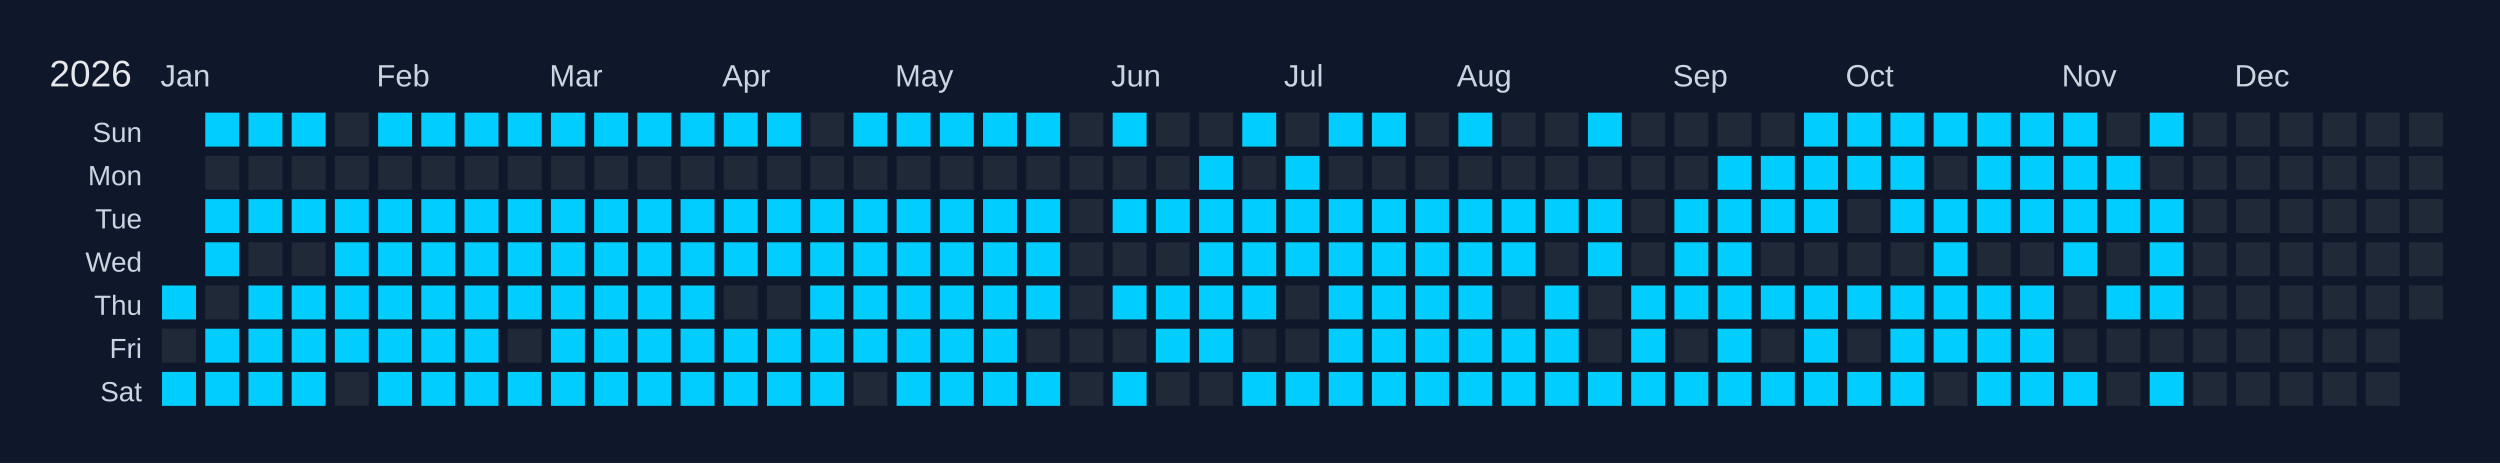
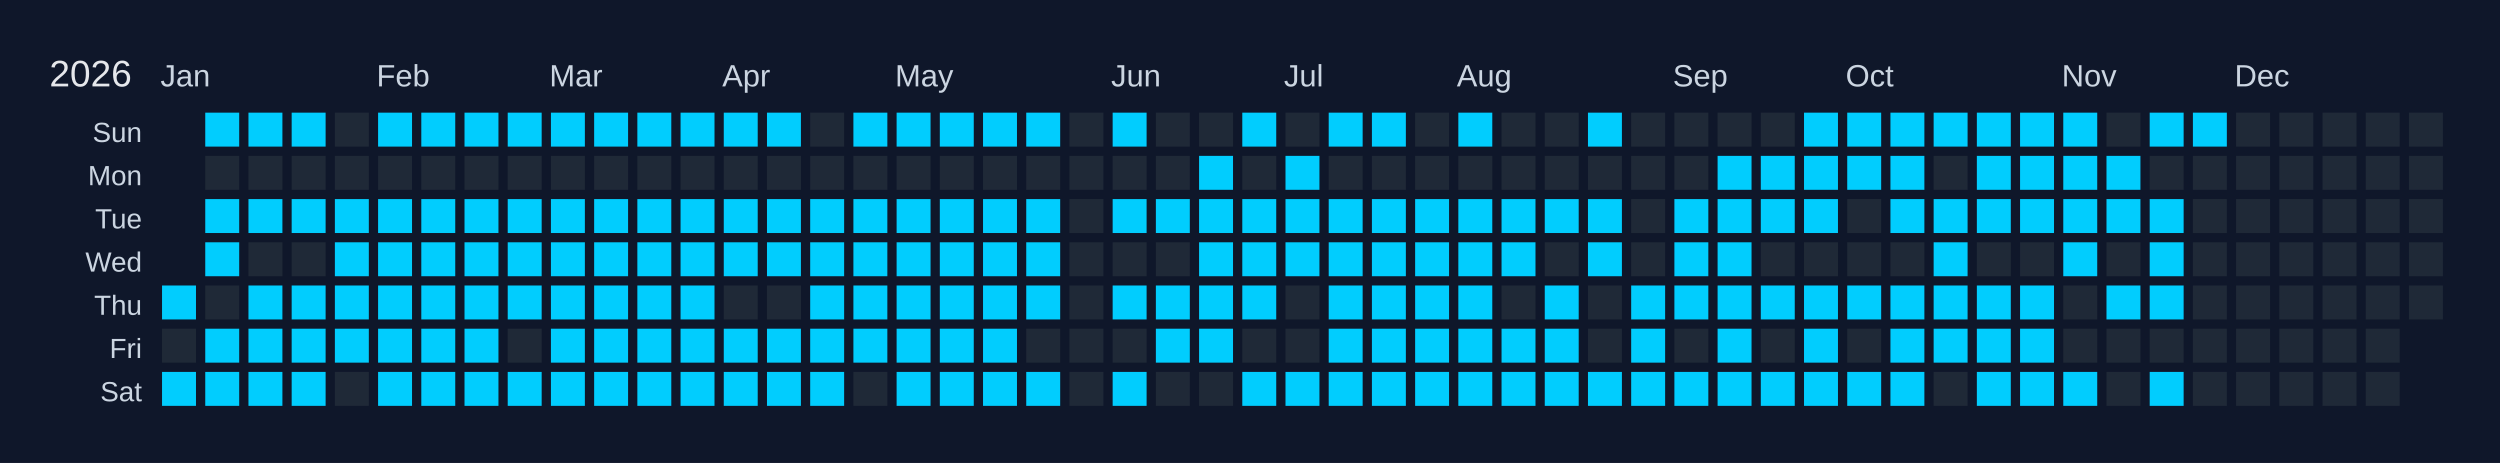
<svg xmlns="http://www.w3.org/2000/svg" width="810" height="150" viewBox="0 0 810 150">
  <rect width="810" height="150" fill="#0f172a" />
  <text x="16" y="28" font-size="12" fill="#e5e7eb" font-family="Arial, sans-serif">2026</text>
  <text x="52" y="28" font-size="10" fill="#cbd5e1" font-family="Arial, sans-serif">Jan</text>
  <text x="122" y="28" font-size="10" fill="#cbd5e1" font-family="Arial, sans-serif">Feb</text>
  <text x="178" y="28" font-size="10" fill="#cbd5e1" font-family="Arial, sans-serif">Mar</text>
  <text x="234" y="28" font-size="10" fill="#cbd5e1" font-family="Arial, sans-serif">Apr</text>
  <text x="290" y="28" font-size="10" fill="#cbd5e1" font-family="Arial, sans-serif">May</text>
  <text x="360" y="28" font-size="10" fill="#cbd5e1" font-family="Arial, sans-serif">Jun</text>
  <text x="416" y="28" font-size="10" fill="#cbd5e1" font-family="Arial, sans-serif">Jul</text>
  <text x="472" y="28" font-size="10" fill="#cbd5e1" font-family="Arial, sans-serif">Aug</text>
  <text x="542" y="28" font-size="10" fill="#cbd5e1" font-family="Arial, sans-serif">Sep</text>
  <text x="598" y="28" font-size="10" fill="#cbd5e1" font-family="Arial, sans-serif">Oct</text>
  <text x="668" y="28" font-size="10" fill="#cbd5e1" font-family="Arial, sans-serif">Nov</text>
  <text x="724" y="28" font-size="10" fill="#cbd5e1" font-family="Arial, sans-serif">Dec</text>
  <text x="46" y="46" font-size="9" fill="#cbd5e1" font-family="Arial, sans-serif" text-anchor="end">Sun</text>
  <text x="46" y="60" font-size="9" fill="#cbd5e1" font-family="Arial, sans-serif" text-anchor="end">Mon</text>
  <text x="46" y="74" font-size="9" fill="#cbd5e1" font-family="Arial, sans-serif" text-anchor="end">Tue</text>
  <text x="46" y="88" font-size="9" fill="#cbd5e1" font-family="Arial, sans-serif" text-anchor="end">Wed</text>
  <text x="46" y="102" font-size="9" fill="#cbd5e1" font-family="Arial, sans-serif" text-anchor="end">Thu</text>
  <text x="46" y="116" font-size="9" fill="#cbd5e1" font-family="Arial, sans-serif" text-anchor="end">Fri</text>
  <text x="46" y="130" font-size="9" fill="#cbd5e1" font-family="Arial, sans-serif" text-anchor="end">Sat</text>
  <g transform="translate(52,36)">
    <rect x="0" y="0" width="12" height="12" fill="#0f172a" stroke="#0f172a" stroke-width="1" />
    <rect x="0" y="14" width="12" height="12" fill="#0f172a" stroke="#0f172a" stroke-width="1" />
    <rect x="0" y="28" width="12" height="12" fill="#0f172a" stroke="#0f172a" stroke-width="1" />
    <rect x="0" y="42" width="12" height="12" fill="#0f172a" stroke="#0f172a" stroke-width="1" />
    <rect x="0" y="56" width="12" height="12" fill="#01cdfe" stroke="#0f172a" stroke-width="1" data-date="2026-01-01" />
    <rect x="0" y="70" width="12" height="12" fill="#1f2937" stroke="#0f172a" stroke-width="1" data-date="2026-01-02" />
    <rect x="0" y="84" width="12" height="12" fill="#01cdfe" stroke="#0f172a" stroke-width="1" data-date="2026-01-03" />
    <rect x="14" y="0" width="12" height="12" fill="#01cdfe" stroke="#0f172a" stroke-width="1" data-date="2026-01-04" />
    <rect x="14" y="14" width="12" height="12" fill="#1f2937" stroke="#0f172a" stroke-width="1" data-date="2026-01-05" />
    <rect x="14" y="28" width="12" height="12" fill="#01cdfe" stroke="#0f172a" stroke-width="1" data-date="2026-01-06" />
    <rect x="14" y="42" width="12" height="12" fill="#01cdfe" stroke="#0f172a" stroke-width="1" data-date="2026-01-07" />
    <rect x="14" y="56" width="12" height="12" fill="#1f2937" stroke="#0f172a" stroke-width="1" data-date="2026-01-08" />
    <rect x="14" y="70" width="12" height="12" fill="#01cdfe" stroke="#0f172a" stroke-width="1" data-date="2026-01-09" />
    <rect x="14" y="84" width="12" height="12" fill="#01cdfe" stroke="#0f172a" stroke-width="1" data-date="2026-01-10" />
    <rect x="28" y="0" width="12" height="12" fill="#01cdfe" stroke="#0f172a" stroke-width="1" data-date="2026-01-11" />
    <rect x="28" y="14" width="12" height="12" fill="#1f2937" stroke="#0f172a" stroke-width="1" data-date="2026-01-12" />
    <rect x="28" y="28" width="12" height="12" fill="#01cdfe" stroke="#0f172a" stroke-width="1" data-date="2026-01-13" />
    <rect x="28" y="42" width="12" height="12" fill="#1f2937" stroke="#0f172a" stroke-width="1" data-date="2026-01-14" />
    <rect x="28" y="56" width="12" height="12" fill="#01cdfe" stroke="#0f172a" stroke-width="1" data-date="2026-01-15" />
    <rect x="28" y="70" width="12" height="12" fill="#01cdfe" stroke="#0f172a" stroke-width="1" data-date="2026-01-16" />
    <rect x="28" y="84" width="12" height="12" fill="#01cdfe" stroke="#0f172a" stroke-width="1" data-date="2026-01-17" />
    <rect x="42" y="0" width="12" height="12" fill="#01cdfe" stroke="#0f172a" stroke-width="1" data-date="2026-01-18" />
    <rect x="42" y="14" width="12" height="12" fill="#1f2937" stroke="#0f172a" stroke-width="1" data-date="2026-01-19" />
    <rect x="42" y="28" width="12" height="12" fill="#01cdfe" stroke="#0f172a" stroke-width="1" data-date="2026-01-20" />
    <rect x="42" y="42" width="12" height="12" fill="#1f2937" stroke="#0f172a" stroke-width="1" data-date="2026-01-21" />
    <rect x="42" y="56" width="12" height="12" fill="#01cdfe" stroke="#0f172a" stroke-width="1" data-date="2026-01-22" />
    <rect x="42" y="70" width="12" height="12" fill="#01cdfe" stroke="#0f172a" stroke-width="1" data-date="2026-01-23" />
    <rect x="42" y="84" width="12" height="12" fill="#01cdfe" stroke="#0f172a" stroke-width="1" data-date="2026-01-24" />
    <rect x="56" y="0" width="12" height="12" fill="#1f2937" stroke="#0f172a" stroke-width="1" data-date="2026-01-25" />
    <rect x="56" y="14" width="12" height="12" fill="#1f2937" stroke="#0f172a" stroke-width="1" data-date="2026-01-26" />
    <rect x="56" y="28" width="12" height="12" fill="#01cdfe" stroke="#0f172a" stroke-width="1" data-date="2026-01-27" />
    <rect x="56" y="42" width="12" height="12" fill="#01cdfe" stroke="#0f172a" stroke-width="1" data-date="2026-01-28" />
    <rect x="56" y="56" width="12" height="12" fill="#01cdfe" stroke="#0f172a" stroke-width="1" data-date="2026-01-29" />
    <rect x="56" y="70" width="12" height="12" fill="#01cdfe" stroke="#0f172a" stroke-width="1" data-date="2026-01-30" />
    <rect x="56" y="84" width="12" height="12" fill="#1f2937" stroke="#0f172a" stroke-width="1" data-date="2026-01-31" />
    <rect x="70" y="0" width="12" height="12" fill="#01cdfe" stroke="#0f172a" stroke-width="1" data-date="2026-02-01" />
    <rect x="70" y="14" width="12" height="12" fill="#1f2937" stroke="#0f172a" stroke-width="1" data-date="2026-02-02" />
    <rect x="70" y="28" width="12" height="12" fill="#01cdfe" stroke="#0f172a" stroke-width="1" data-date="2026-02-03" />
    <rect x="70" y="42" width="12" height="12" fill="#01cdfe" stroke="#0f172a" stroke-width="1" data-date="2026-02-04" />
    <rect x="70" y="56" width="12" height="12" fill="#01cdfe" stroke="#0f172a" stroke-width="1" data-date="2026-02-05" />
    <rect x="70" y="70" width="12" height="12" fill="#01cdfe" stroke="#0f172a" stroke-width="1" data-date="2026-02-06" />
    <rect x="70" y="84" width="12" height="12" fill="#01cdfe" stroke="#0f172a" stroke-width="1" data-date="2026-02-07" />
    <rect x="84" y="0" width="12" height="12" fill="#01cdfe" stroke="#0f172a" stroke-width="1" data-date="2026-02-08" />
    <rect x="84" y="14" width="12" height="12" fill="#1f2937" stroke="#0f172a" stroke-width="1" data-date="2026-02-09" />
    <rect x="84" y="28" width="12" height="12" fill="#01cdfe" stroke="#0f172a" stroke-width="1" data-date="2026-02-10" />
    <rect x="84" y="42" width="12" height="12" fill="#01cdfe" stroke="#0f172a" stroke-width="1" data-date="2026-02-11" />
    <rect x="84" y="56" width="12" height="12" fill="#01cdfe" stroke="#0f172a" stroke-width="1" data-date="2026-02-12" />
    <rect x="84" y="70" width="12" height="12" fill="#01cdfe" stroke="#0f172a" stroke-width="1" data-date="2026-02-13" />
    <rect x="84" y="84" width="12" height="12" fill="#01cdfe" stroke="#0f172a" stroke-width="1" data-date="2026-02-14" />
    <rect x="98" y="0" width="12" height="12" fill="#01cdfe" stroke="#0f172a" stroke-width="1" data-date="2026-02-15" />
    <rect x="98" y="14" width="12" height="12" fill="#1f2937" stroke="#0f172a" stroke-width="1" data-date="2026-02-16" />
    <rect x="98" y="28" width="12" height="12" fill="#01cdfe" stroke="#0f172a" stroke-width="1" data-date="2026-02-17" />
    <rect x="98" y="42" width="12" height="12" fill="#01cdfe" stroke="#0f172a" stroke-width="1" data-date="2026-02-18" />
    <rect x="98" y="56" width="12" height="12" fill="#01cdfe" stroke="#0f172a" stroke-width="1" data-date="2026-02-19" />
    <rect x="98" y="70" width="12" height="12" fill="#01cdfe" stroke="#0f172a" stroke-width="1" data-date="2026-02-20" />
    <rect x="98" y="84" width="12" height="12" fill="#01cdfe" stroke="#0f172a" stroke-width="1" data-date="2026-02-21" />
    <rect x="112" y="0" width="12" height="12" fill="#01cdfe" stroke="#0f172a" stroke-width="1" data-date="2026-02-22" />
    <rect x="112" y="14" width="12" height="12" fill="#1f2937" stroke="#0f172a" stroke-width="1" data-date="2026-02-23" />
    <rect x="112" y="28" width="12" height="12" fill="#01cdfe" stroke="#0f172a" stroke-width="1" data-date="2026-02-24" />
    <rect x="112" y="42" width="12" height="12" fill="#01cdfe" stroke="#0f172a" stroke-width="1" data-date="2026-02-25" />
    <rect x="112" y="56" width="12" height="12" fill="#01cdfe" stroke="#0f172a" stroke-width="1" data-date="2026-02-26" />
    <rect x="112" y="70" width="12" height="12" fill="#1f2937" stroke="#0f172a" stroke-width="1" data-date="2026-02-27" />
    <rect x="112" y="84" width="12" height="12" fill="#01cdfe" stroke="#0f172a" stroke-width="1" data-date="2026-02-28" />
    <rect x="126" y="0" width="12" height="12" fill="#01cdfe" stroke="#0f172a" stroke-width="1" data-date="2026-03-01" />
    <rect x="126" y="14" width="12" height="12" fill="#1f2937" stroke="#0f172a" stroke-width="1" data-date="2026-03-02" />
    <rect x="126" y="28" width="12" height="12" fill="#01cdfe" stroke="#0f172a" stroke-width="1" data-date="2026-03-03" />
    <rect x="126" y="42" width="12" height="12" fill="#01cdfe" stroke="#0f172a" stroke-width="1" data-date="2026-03-04" />
    <rect x="126" y="56" width="12" height="12" fill="#01cdfe" stroke="#0f172a" stroke-width="1" data-date="2026-03-05" />
    <rect x="126" y="70" width="12" height="12" fill="#01cdfe" stroke="#0f172a" stroke-width="1" data-date="2026-03-06" />
    <rect x="126" y="84" width="12" height="12" fill="#01cdfe" stroke="#0f172a" stroke-width="1" data-date="2026-03-07" />
    <rect x="140" y="0" width="12" height="12" fill="#01cdfe" stroke="#0f172a" stroke-width="1" data-date="2026-03-08" />
    <rect x="140" y="14" width="12" height="12" fill="#1f2937" stroke="#0f172a" stroke-width="1" data-date="2026-03-09" />
    <rect x="140" y="28" width="12" height="12" fill="#01cdfe" stroke="#0f172a" stroke-width="1" data-date="2026-03-10" />
    <rect x="140" y="42" width="12" height="12" fill="#01cdfe" stroke="#0f172a" stroke-width="1" data-date="2026-03-11" />
    <rect x="140" y="56" width="12" height="12" fill="#01cdfe" stroke="#0f172a" stroke-width="1" data-date="2026-03-12" />
    <rect x="140" y="70" width="12" height="12" fill="#01cdfe" stroke="#0f172a" stroke-width="1" data-date="2026-03-13" />
    <rect x="140" y="84" width="12" height="12" fill="#01cdfe" stroke="#0f172a" stroke-width="1" data-date="2026-03-14" />
    <rect x="154" y="0" width="12" height="12" fill="#01cdfe" stroke="#0f172a" stroke-width="1" data-date="2026-03-15" />
    <rect x="154" y="14" width="12" height="12" fill="#1f2937" stroke="#0f172a" stroke-width="1" data-date="2026-03-16" />
    <rect x="154" y="28" width="12" height="12" fill="#01cdfe" stroke="#0f172a" stroke-width="1" data-date="2026-03-17" />
    <rect x="154" y="42" width="12" height="12" fill="#01cdfe" stroke="#0f172a" stroke-width="1" data-date="2026-03-18" />
    <rect x="154" y="56" width="12" height="12" fill="#01cdfe" stroke="#0f172a" stroke-width="1" data-date="2026-03-19" />
    <rect x="154" y="70" width="12" height="12" fill="#01cdfe" stroke="#0f172a" stroke-width="1" data-date="2026-03-20" />
    <rect x="154" y="84" width="12" height="12" fill="#01cdfe" stroke="#0f172a" stroke-width="1" data-date="2026-03-21" />
    <rect x="168" y="0" width="12" height="12" fill="#01cdfe" stroke="#0f172a" stroke-width="1" data-date="2026-03-22" />
    <rect x="168" y="14" width="12" height="12" fill="#1f2937" stroke="#0f172a" stroke-width="1" data-date="2026-03-23" />
    <rect x="168" y="28" width="12" height="12" fill="#01cdfe" stroke="#0f172a" stroke-width="1" data-date="2026-03-24" />
    <rect x="168" y="42" width="12" height="12" fill="#01cdfe" stroke="#0f172a" stroke-width="1" data-date="2026-03-25" />
    <rect x="168" y="56" width="12" height="12" fill="#01cdfe" stroke="#0f172a" stroke-width="1" data-date="2026-03-26" />
    <rect x="168" y="70" width="12" height="12" fill="#01cdfe" stroke="#0f172a" stroke-width="1" data-date="2026-03-27" />
    <rect x="168" y="84" width="12" height="12" fill="#01cdfe" stroke="#0f172a" stroke-width="1" data-date="2026-03-28" />
    <rect x="182" y="0" width="12" height="12" fill="#01cdfe" stroke="#0f172a" stroke-width="1" data-date="2026-03-29" />
    <rect x="182" y="14" width="12" height="12" fill="#1f2937" stroke="#0f172a" stroke-width="1" data-date="2026-03-30" />
    <rect x="182" y="28" width="12" height="12" fill="#01cdfe" stroke="#0f172a" stroke-width="1" data-date="2026-03-31" />
    <rect x="182" y="42" width="12" height="12" fill="#01cdfe" stroke="#0f172a" stroke-width="1" data-date="2026-04-01" />
    <rect x="182" y="56" width="12" height="12" fill="#1f2937" stroke="#0f172a" stroke-width="1" data-date="2026-04-02" />
    <rect x="182" y="70" width="12" height="12" fill="#01cdfe" stroke="#0f172a" stroke-width="1" data-date="2026-04-03" />
    <rect x="182" y="84" width="12" height="12" fill="#01cdfe" stroke="#0f172a" stroke-width="1" data-date="2026-04-04" />
    <rect x="196" y="0" width="12" height="12" fill="#01cdfe" stroke="#0f172a" stroke-width="1" data-date="2026-04-05" />
    <rect x="196" y="14" width="12" height="12" fill="#1f2937" stroke="#0f172a" stroke-width="1" data-date="2026-04-06" />
    <rect x="196" y="28" width="12" height="12" fill="#01cdfe" stroke="#0f172a" stroke-width="1" data-date="2026-04-07" />
    <rect x="196" y="42" width="12" height="12" fill="#01cdfe" stroke="#0f172a" stroke-width="1" data-date="2026-04-08" />
    <rect x="196" y="56" width="12" height="12" fill="#1f2937" stroke="#0f172a" stroke-width="1" data-date="2026-04-09" />
    <rect x="196" y="70" width="12" height="12" fill="#01cdfe" stroke="#0f172a" stroke-width="1" data-date="2026-04-10" />
    <rect x="196" y="84" width="12" height="12" fill="#01cdfe" stroke="#0f172a" stroke-width="1" data-date="2026-04-11" />
    <rect x="210" y="0" width="12" height="12" fill="#1f2937" stroke="#0f172a" stroke-width="1" data-date="2026-04-12" />
    <rect x="210" y="14" width="12" height="12" fill="#1f2937" stroke="#0f172a" stroke-width="1" data-date="2026-04-13" />
    <rect x="210" y="28" width="12" height="12" fill="#01cdfe" stroke="#0f172a" stroke-width="1" data-date="2026-04-14" />
    <rect x="210" y="42" width="12" height="12" fill="#01cdfe" stroke="#0f172a" stroke-width="1" data-date="2026-04-15" />
    <rect x="210" y="56" width="12" height="12" fill="#01cdfe" stroke="#0f172a" stroke-width="1" data-date="2026-04-16" />
    <rect x="210" y="70" width="12" height="12" fill="#01cdfe" stroke="#0f172a" stroke-width="1" data-date="2026-04-17" />
    <rect x="210" y="84" width="12" height="12" fill="#01cdfe" stroke="#0f172a" stroke-width="1" data-date="2026-04-18" />
    <rect x="224" y="0" width="12" height="12" fill="#01cdfe" stroke="#0f172a" stroke-width="1" data-date="2026-04-19" />
    <rect x="224" y="14" width="12" height="12" fill="#1f2937" stroke="#0f172a" stroke-width="1" data-date="2026-04-20" />
    <rect x="224" y="28" width="12" height="12" fill="#01cdfe" stroke="#0f172a" stroke-width="1" data-date="2026-04-21" />
    <rect x="224" y="42" width="12" height="12" fill="#01cdfe" stroke="#0f172a" stroke-width="1" data-date="2026-04-22" />
    <rect x="224" y="56" width="12" height="12" fill="#01cdfe" stroke="#0f172a" stroke-width="1" data-date="2026-04-23" />
    <rect x="224" y="70" width="12" height="12" fill="#01cdfe" stroke="#0f172a" stroke-width="1" data-date="2026-04-24" />
    <rect x="224" y="84" width="12" height="12" fill="#1f2937" stroke="#0f172a" stroke-width="1" data-date="2026-04-25" />
    <rect x="238" y="0" width="12" height="12" fill="#01cdfe" stroke="#0f172a" stroke-width="1" data-date="2026-04-26" />
    <rect x="238" y="14" width="12" height="12" fill="#1f2937" stroke="#0f172a" stroke-width="1" data-date="2026-04-27" />
    <rect x="238" y="28" width="12" height="12" fill="#01cdfe" stroke="#0f172a" stroke-width="1" data-date="2026-04-28" />
    <rect x="238" y="42" width="12" height="12" fill="#01cdfe" stroke="#0f172a" stroke-width="1" data-date="2026-04-29" />
    <rect x="238" y="56" width="12" height="12" fill="#01cdfe" stroke="#0f172a" stroke-width="1" data-date="2026-04-30" />
    <rect x="238" y="70" width="12" height="12" fill="#01cdfe" stroke="#0f172a" stroke-width="1" data-date="2026-05-01" />
    <rect x="238" y="84" width="12" height="12" fill="#01cdfe" stroke="#0f172a" stroke-width="1" data-date="2026-05-02" />
    <rect x="252" y="0" width="12" height="12" fill="#01cdfe" stroke="#0f172a" stroke-width="1" data-date="2026-05-03" />
    <rect x="252" y="14" width="12" height="12" fill="#1f2937" stroke="#0f172a" stroke-width="1" data-date="2026-05-04" />
    <rect x="252" y="28" width="12" height="12" fill="#01cdfe" stroke="#0f172a" stroke-width="1" data-date="2026-05-05" />
    <rect x="252" y="42" width="12" height="12" fill="#01cdfe" stroke="#0f172a" stroke-width="1" data-date="2026-05-06" />
    <rect x="252" y="56" width="12" height="12" fill="#01cdfe" stroke="#0f172a" stroke-width="1" data-date="2026-05-07" />
    <rect x="252" y="70" width="12" height="12" fill="#01cdfe" stroke="#0f172a" stroke-width="1" data-date="2026-05-08" />
    <rect x="252" y="84" width="12" height="12" fill="#01cdfe" stroke="#0f172a" stroke-width="1" data-date="2026-05-09" />
    <rect x="266" y="0" width="12" height="12" fill="#01cdfe" stroke="#0f172a" stroke-width="1" data-date="2026-05-10" />
    <rect x="266" y="14" width="12" height="12" fill="#1f2937" stroke="#0f172a" stroke-width="1" data-date="2026-05-11" />
    <rect x="266" y="28" width="12" height="12" fill="#01cdfe" stroke="#0f172a" stroke-width="1" data-date="2026-05-12" />
    <rect x="266" y="42" width="12" height="12" fill="#01cdfe" stroke="#0f172a" stroke-width="1" data-date="2026-05-13" />
    <rect x="266" y="56" width="12" height="12" fill="#01cdfe" stroke="#0f172a" stroke-width="1" data-date="2026-05-14" />
    <rect x="266" y="70" width="12" height="12" fill="#01cdfe" stroke="#0f172a" stroke-width="1" data-date="2026-05-15" />
    <rect x="266" y="84" width="12" height="12" fill="#01cdfe" stroke="#0f172a" stroke-width="1" data-date="2026-05-16" />
    <rect x="280" y="0" width="12" height="12" fill="#01cdfe" stroke="#0f172a" stroke-width="1" data-date="2026-05-17" />
    <rect x="280" y="14" width="12" height="12" fill="#1f2937" stroke="#0f172a" stroke-width="1" data-date="2026-05-18" />
    <rect x="280" y="28" width="12" height="12" fill="#01cdfe" stroke="#0f172a" stroke-width="1" data-date="2026-05-19" />
    <rect x="280" y="42" width="12" height="12" fill="#01cdfe" stroke="#0f172a" stroke-width="1" data-date="2026-05-20" />
    <rect x="280" y="56" width="12" height="12" fill="#01cdfe" stroke="#0f172a" stroke-width="1" data-date="2026-05-21" />
    <rect x="280" y="70" width="12" height="12" fill="#1f2937" stroke="#0f172a" stroke-width="1" data-date="2026-05-22" />
    <rect x="280" y="84" width="12" height="12" fill="#01cdfe" stroke="#0f172a" stroke-width="1" data-date="2026-05-23" />
    <rect x="294" y="0" width="12" height="12" fill="#1f2937" stroke="#0f172a" stroke-width="1" data-date="2026-05-24" />
    <rect x="294" y="14" width="12" height="12" fill="#1f2937" stroke="#0f172a" stroke-width="1" data-date="2026-05-25" />
    <rect x="294" y="28" width="12" height="12" fill="#1f2937" stroke="#0f172a" stroke-width="1" data-date="2026-05-26" />
    <rect x="294" y="42" width="12" height="12" fill="#1f2937" stroke="#0f172a" stroke-width="1" data-date="2026-05-27" />
    <rect x="294" y="56" width="12" height="12" fill="#1f2937" stroke="#0f172a" stroke-width="1" data-date="2026-05-28" />
    <rect x="294" y="70" width="12" height="12" fill="#1f2937" stroke="#0f172a" stroke-width="1" data-date="2026-05-29" />
    <rect x="294" y="84" width="12" height="12" fill="#1f2937" stroke="#0f172a" stroke-width="1" data-date="2026-05-30" />
    <rect x="308" y="0" width="12" height="12" fill="#01cdfe" stroke="#0f172a" stroke-width="1" data-date="2026-05-31" />
    <rect x="308" y="14" width="12" height="12" fill="#1f2937" stroke="#0f172a" stroke-width="1" data-date="2026-06-01" />
    <rect x="308" y="28" width="12" height="12" fill="#01cdfe" stroke="#0f172a" stroke-width="1" data-date="2026-06-02" />
    <rect x="308" y="42" width="12" height="12" fill="#1f2937" stroke="#0f172a" stroke-width="1" data-date="2026-06-03" />
    <rect x="308" y="56" width="12" height="12" fill="#01cdfe" stroke="#0f172a" stroke-width="1" data-date="2026-06-04" />
    <rect x="308" y="70" width="12" height="12" fill="#1f2937" stroke="#0f172a" stroke-width="1" data-date="2026-06-05" />
    <rect x="308" y="84" width="12" height="12" fill="#01cdfe" stroke="#0f172a" stroke-width="1" data-date="2026-06-06" />
    <rect x="322" y="0" width="12" height="12" fill="#1f2937" stroke="#0f172a" stroke-width="1" data-date="2026-06-07" />
    <rect x="322" y="14" width="12" height="12" fill="#1f2937" stroke="#0f172a" stroke-width="1" data-date="2026-06-08" />
    <rect x="322" y="28" width="12" height="12" fill="#01cdfe" stroke="#0f172a" stroke-width="1" data-date="2026-06-09" />
    <rect x="322" y="42" width="12" height="12" fill="#1f2937" stroke="#0f172a" stroke-width="1" data-date="2026-06-10" />
    <rect x="322" y="56" width="12" height="12" fill="#01cdfe" stroke="#0f172a" stroke-width="1" data-date="2026-06-11" />
    <rect x="322" y="70" width="12" height="12" fill="#01cdfe" stroke="#0f172a" stroke-width="1" data-date="2026-06-12" />
    <rect x="322" y="84" width="12" height="12" fill="#1f2937" stroke="#0f172a" stroke-width="1" data-date="2026-06-13" />
    <rect x="336" y="0" width="12" height="12" fill="#1f2937" stroke="#0f172a" stroke-width="1" data-date="2026-06-14" />
    <rect x="336" y="14" width="12" height="12" fill="#01cdfe" stroke="#0f172a" stroke-width="1" data-date="2026-06-15" />
    <rect x="336" y="28" width="12" height="12" fill="#01cdfe" stroke="#0f172a" stroke-width="1" data-date="2026-06-16" />
    <rect x="336" y="42" width="12" height="12" fill="#01cdfe" stroke="#0f172a" stroke-width="1" data-date="2026-06-17" />
    <rect x="336" y="56" width="12" height="12" fill="#01cdfe" stroke="#0f172a" stroke-width="1" data-date="2026-06-18" />
    <rect x="336" y="70" width="12" height="12" fill="#01cdfe" stroke="#0f172a" stroke-width="1" data-date="2026-06-19" />
    <rect x="336" y="84" width="12" height="12" fill="#1f2937" stroke="#0f172a" stroke-width="1" data-date="2026-06-20" />
    <rect x="350" y="0" width="12" height="12" fill="#01cdfe" stroke="#0f172a" stroke-width="1" data-date="2026-06-21" />
    <rect x="350" y="14" width="12" height="12" fill="#1f2937" stroke="#0f172a" stroke-width="1" data-date="2026-06-22" />
    <rect x="350" y="28" width="12" height="12" fill="#01cdfe" stroke="#0f172a" stroke-width="1" data-date="2026-06-23" />
    <rect x="350" y="42" width="12" height="12" fill="#01cdfe" stroke="#0f172a" stroke-width="1" data-date="2026-06-24" />
    <rect x="350" y="56" width="12" height="12" fill="#01cdfe" stroke="#0f172a" stroke-width="1" data-date="2026-06-25" />
    <rect x="350" y="70" width="12" height="12" fill="#1f2937" stroke="#0f172a" stroke-width="1" data-date="2026-06-26" />
    <rect x="350" y="84" width="12" height="12" fill="#01cdfe" stroke="#0f172a" stroke-width="1" data-date="2026-06-27" />
    <rect x="364" y="0" width="12" height="12" fill="#1f2937" stroke="#0f172a" stroke-width="1" data-date="2026-06-28" />
    <rect x="364" y="14" width="12" height="12" fill="#01cdfe" stroke="#0f172a" stroke-width="1" data-date="2026-06-29" />
    <rect x="364" y="28" width="12" height="12" fill="#01cdfe" stroke="#0f172a" stroke-width="1" data-date="2026-06-30" />
    <rect x="364" y="42" width="12" height="12" fill="#01cdfe" stroke="#0f172a" stroke-width="1" data-date="2026-07-01" />
    <rect x="364" y="56" width="12" height="12" fill="#1f2937" stroke="#0f172a" stroke-width="1" data-date="2026-07-02" />
    <rect x="364" y="70" width="12" height="12" fill="#1f2937" stroke="#0f172a" stroke-width="1" data-date="2026-07-03" />
    <rect x="364" y="84" width="12" height="12" fill="#01cdfe" stroke="#0f172a" stroke-width="1" data-date="2026-07-04" />
    <rect x="378" y="0" width="12" height="12" fill="#01cdfe" stroke="#0f172a" stroke-width="1" data-date="2026-07-05" />
    <rect x="378" y="14" width="12" height="12" fill="#1f2937" stroke="#0f172a" stroke-width="1" data-date="2026-07-06" />
    <rect x="378" y="28" width="12" height="12" fill="#01cdfe" stroke="#0f172a" stroke-width="1" data-date="2026-07-07" />
    <rect x="378" y="42" width="12" height="12" fill="#01cdfe" stroke="#0f172a" stroke-width="1" data-date="2026-07-08" />
    <rect x="378" y="56" width="12" height="12" fill="#01cdfe" stroke="#0f172a" stroke-width="1" data-date="2026-07-09" />
    <rect x="378" y="70" width="12" height="12" fill="#01cdfe" stroke="#0f172a" stroke-width="1" data-date="2026-07-10" />
    <rect x="378" y="84" width="12" height="12" fill="#01cdfe" stroke="#0f172a" stroke-width="1" data-date="2026-07-11" />
    <rect x="392" y="0" width="12" height="12" fill="#01cdfe" stroke="#0f172a" stroke-width="1" data-date="2026-07-12" />
    <rect x="392" y="14" width="12" height="12" fill="#1f2937" stroke="#0f172a" stroke-width="1" data-date="2026-07-13" />
    <rect x="392" y="28" width="12" height="12" fill="#01cdfe" stroke="#0f172a" stroke-width="1" data-date="2026-07-14" />
    <rect x="392" y="42" width="12" height="12" fill="#01cdfe" stroke="#0f172a" stroke-width="1" data-date="2026-07-15" />
    <rect x="392" y="56" width="12" height="12" fill="#01cdfe" stroke="#0f172a" stroke-width="1" data-date="2026-07-16" />
    <rect x="392" y="70" width="12" height="12" fill="#01cdfe" stroke="#0f172a" stroke-width="1" data-date="2026-07-17" />
    <rect x="392" y="84" width="12" height="12" fill="#01cdfe" stroke="#0f172a" stroke-width="1" data-date="2026-07-18" />
    <rect x="406" y="0" width="12" height="12" fill="#1f2937" stroke="#0f172a" stroke-width="1" data-date="2026-07-19" />
    <rect x="406" y="14" width="12" height="12" fill="#1f2937" stroke="#0f172a" stroke-width="1" data-date="2026-07-20" />
    <rect x="406" y="28" width="12" height="12" fill="#01cdfe" stroke="#0f172a" stroke-width="1" data-date="2026-07-21" />
    <rect x="406" y="42" width="12" height="12" fill="#01cdfe" stroke="#0f172a" stroke-width="1" data-date="2026-07-22" />
    <rect x="406" y="56" width="12" height="12" fill="#01cdfe" stroke="#0f172a" stroke-width="1" data-date="2026-07-23" />
    <rect x="406" y="70" width="12" height="12" fill="#01cdfe" stroke="#0f172a" stroke-width="1" data-date="2026-07-24" />
    <rect x="406" y="84" width="12" height="12" fill="#01cdfe" stroke="#0f172a" stroke-width="1" data-date="2026-07-25" />
    <rect x="420" y="0" width="12" height="12" fill="#01cdfe" stroke="#0f172a" stroke-width="1" data-date="2026-07-26" />
    <rect x="420" y="14" width="12" height="12" fill="#1f2937" stroke="#0f172a" stroke-width="1" data-date="2026-07-27" />
    <rect x="420" y="28" width="12" height="12" fill="#01cdfe" stroke="#0f172a" stroke-width="1" data-date="2026-07-28" />
    <rect x="420" y="42" width="12" height="12" fill="#01cdfe" stroke="#0f172a" stroke-width="1" data-date="2026-07-29" />
    <rect x="420" y="56" width="12" height="12" fill="#01cdfe" stroke="#0f172a" stroke-width="1" data-date="2026-07-30" />
    <rect x="420" y="70" width="12" height="12" fill="#01cdfe" stroke="#0f172a" stroke-width="1" data-date="2026-07-31" />
    <rect x="420" y="84" width="12" height="12" fill="#01cdfe" stroke="#0f172a" stroke-width="1" data-date="2026-08-01" />
    <rect x="434" y="0" width="12" height="12" fill="#1f2937" stroke="#0f172a" stroke-width="1" data-date="2026-08-02" />
    <rect x="434" y="14" width="12" height="12" fill="#1f2937" stroke="#0f172a" stroke-width="1" data-date="2026-08-03" />
    <rect x="434" y="28" width="12" height="12" fill="#01cdfe" stroke="#0f172a" stroke-width="1" data-date="2026-08-04" />
    <rect x="434" y="42" width="12" height="12" fill="#01cdfe" stroke="#0f172a" stroke-width="1" data-date="2026-08-05" />
    <rect x="434" y="56" width="12" height="12" fill="#1f2937" stroke="#0f172a" stroke-width="1" data-date="2026-08-06" />
    <rect x="434" y="70" width="12" height="12" fill="#01cdfe" stroke="#0f172a" stroke-width="1" data-date="2026-08-07" />
    <rect x="434" y="84" width="12" height="12" fill="#01cdfe" stroke="#0f172a" stroke-width="1" data-date="2026-08-08" />
    <rect x="448" y="0" width="12" height="12" fill="#1f2937" stroke="#0f172a" stroke-width="1" data-date="2026-08-09" />
    <rect x="448" y="14" width="12" height="12" fill="#1f2937" stroke="#0f172a" stroke-width="1" data-date="2026-08-10" />
    <rect x="448" y="28" width="12" height="12" fill="#01cdfe" stroke="#0f172a" stroke-width="1" data-date="2026-08-11" />
    <rect x="448" y="42" width="12" height="12" fill="#1f2937" stroke="#0f172a" stroke-width="1" data-date="2026-08-12" />
    <rect x="448" y="56" width="12" height="12" fill="#01cdfe" stroke="#0f172a" stroke-width="1" data-date="2026-08-13" />
    <rect x="448" y="70" width="12" height="12" fill="#01cdfe" stroke="#0f172a" stroke-width="1" data-date="2026-08-14" />
    <rect x="448" y="84" width="12" height="12" fill="#01cdfe" stroke="#0f172a" stroke-width="1" data-date="2026-08-15" />
    <rect x="462" y="0" width="12" height="12" fill="#01cdfe" stroke="#0f172a" stroke-width="1" data-date="2026-08-16" />
    <rect x="462" y="14" width="12" height="12" fill="#1f2937" stroke="#0f172a" stroke-width="1" data-date="2026-08-17" />
    <rect x="462" y="28" width="12" height="12" fill="#01cdfe" stroke="#0f172a" stroke-width="1" data-date="2026-08-18" />
    <rect x="462" y="42" width="12" height="12" fill="#01cdfe" stroke="#0f172a" stroke-width="1" data-date="2026-08-19" />
    <rect x="462" y="56" width="12" height="12" fill="#1f2937" stroke="#0f172a" stroke-width="1" data-date="2026-08-20" />
    <rect x="462" y="70" width="12" height="12" fill="#1f2937" stroke="#0f172a" stroke-width="1" data-date="2026-08-21" />
    <rect x="462" y="84" width="12" height="12" fill="#01cdfe" stroke="#0f172a" stroke-width="1" data-date="2026-08-22" />
    <rect x="476" y="0" width="12" height="12" fill="#1f2937" stroke="#0f172a" stroke-width="1" data-date="2026-08-23" />
    <rect x="476" y="14" width="12" height="12" fill="#1f2937" stroke="#0f172a" stroke-width="1" data-date="2026-08-24" />
    <rect x="476" y="28" width="12" height="12" fill="#1f2937" stroke="#0f172a" stroke-width="1" data-date="2026-08-25" />
    <rect x="476" y="42" width="12" height="12" fill="#1f2937" stroke="#0f172a" stroke-width="1" data-date="2026-08-26" />
    <rect x="476" y="56" width="12" height="12" fill="#01cdfe" stroke="#0f172a" stroke-width="1" data-date="2026-08-27" />
    <rect x="476" y="70" width="12" height="12" fill="#01cdfe" stroke="#0f172a" stroke-width="1" data-date="2026-08-28" />
    <rect x="476" y="84" width="12" height="12" fill="#01cdfe" stroke="#0f172a" stroke-width="1" data-date="2026-08-29" />
    <rect x="490" y="0" width="12" height="12" fill="#1f2937" stroke="#0f172a" stroke-width="1" data-date="2026-08-30" />
    <rect x="490" y="14" width="12" height="12" fill="#1f2937" stroke="#0f172a" stroke-width="1" data-date="2026-08-31" />
    <rect x="490" y="28" width="12" height="12" fill="#01cdfe" stroke="#0f172a" stroke-width="1" data-date="2026-09-01" />
    <rect x="490" y="42" width="12" height="12" fill="#01cdfe" stroke="#0f172a" stroke-width="1" data-date="2026-09-02" />
    <rect x="490" y="56" width="12" height="12" fill="#01cdfe" stroke="#0f172a" stroke-width="1" data-date="2026-09-03" />
    <rect x="490" y="70" width="12" height="12" fill="#1f2937" stroke="#0f172a" stroke-width="1" data-date="2026-09-04" />
    <rect x="490" y="84" width="12" height="12" fill="#01cdfe" stroke="#0f172a" stroke-width="1" data-date="2026-09-05" />
    <rect x="504" y="0" width="12" height="12" fill="#1f2937" stroke="#0f172a" stroke-width="1" data-date="2026-09-06" />
    <rect x="504" y="14" width="12" height="12" fill="#01cdfe" stroke="#0f172a" stroke-width="1" data-date="2026-09-07" />
    <rect x="504" y="28" width="12" height="12" fill="#01cdfe" stroke="#0f172a" stroke-width="1" data-date="2026-09-08" />
    <rect x="504" y="42" width="12" height="12" fill="#01cdfe" stroke="#0f172a" stroke-width="1" data-date="2026-09-09" />
    <rect x="504" y="56" width="12" height="12" fill="#01cdfe" stroke="#0f172a" stroke-width="1" data-date="2026-09-10" />
    <rect x="504" y="70" width="12" height="12" fill="#01cdfe" stroke="#0f172a" stroke-width="1" data-date="2026-09-11" />
    <rect x="504" y="84" width="12" height="12" fill="#01cdfe" stroke="#0f172a" stroke-width="1" data-date="2026-09-12" />
    <rect x="518" y="0" width="12" height="12" fill="#1f2937" stroke="#0f172a" stroke-width="1" data-date="2026-09-13" />
    <rect x="518" y="14" width="12" height="12" fill="#01cdfe" stroke="#0f172a" stroke-width="1" data-date="2026-09-14" />
    <rect x="518" y="28" width="12" height="12" fill="#01cdfe" stroke="#0f172a" stroke-width="1" data-date="2026-09-15" />
    <rect x="518" y="42" width="12" height="12" fill="#1f2937" stroke="#0f172a" stroke-width="1" data-date="2026-09-16" />
    <rect x="518" y="56" width="12" height="12" fill="#01cdfe" stroke="#0f172a" stroke-width="1" data-date="2026-09-17" />
    <rect x="518" y="70" width="12" height="12" fill="#1f2937" stroke="#0f172a" stroke-width="1" data-date="2026-09-18" />
    <rect x="518" y="84" width="12" height="12" fill="#01cdfe" stroke="#0f172a" stroke-width="1" data-date="2026-09-19" />
    <rect x="532" y="0" width="12" height="12" fill="#01cdfe" stroke="#0f172a" stroke-width="1" data-date="2026-09-20" />
    <rect x="532" y="14" width="12" height="12" fill="#01cdfe" stroke="#0f172a" stroke-width="1" data-date="2026-09-21" />
    <rect x="532" y="28" width="12" height="12" fill="#01cdfe" stroke="#0f172a" stroke-width="1" data-date="2026-09-22" />
    <rect x="532" y="42" width="12" height="12" fill="#1f2937" stroke="#0f172a" stroke-width="1" data-date="2026-09-23" />
    <rect x="532" y="56" width="12" height="12" fill="#01cdfe" stroke="#0f172a" stroke-width="1" data-date="2026-09-24" />
    <rect x="532" y="70" width="12" height="12" fill="#01cdfe" stroke="#0f172a" stroke-width="1" data-date="2026-09-25" />
    <rect x="532" y="84" width="12" height="12" fill="#01cdfe" stroke="#0f172a" stroke-width="1" data-date="2026-09-26" />
    <rect x="546" y="0" width="12" height="12" fill="#01cdfe" stroke="#0f172a" stroke-width="1" data-date="2026-09-27" />
    <rect x="546" y="14" width="12" height="12" fill="#01cdfe" stroke="#0f172a" stroke-width="1" data-date="2026-09-28" />
    <rect x="546" y="28" width="12" height="12" fill="#1f2937" stroke="#0f172a" stroke-width="1" data-date="2026-09-29" />
    <rect x="546" y="42" width="12" height="12" fill="#1f2937" stroke="#0f172a" stroke-width="1" data-date="2026-09-30" />
    <rect x="546" y="56" width="12" height="12" fill="#01cdfe" stroke="#0f172a" stroke-width="1" data-date="2026-10-01" />
    <rect x="546" y="70" width="12" height="12" fill="#1f2937" stroke="#0f172a" stroke-width="1" data-date="2026-10-02" />
    <rect x="546" y="84" width="12" height="12" fill="#01cdfe" stroke="#0f172a" stroke-width="1" data-date="2026-10-03" />
    <rect x="560" y="0" width="12" height="12" fill="#01cdfe" stroke="#0f172a" stroke-width="1" data-date="2026-10-04" />
    <rect x="560" y="14" width="12" height="12" fill="#01cdfe" stroke="#0f172a" stroke-width="1" data-date="2026-10-05" />
    <rect x="560" y="28" width="12" height="12" fill="#01cdfe" stroke="#0f172a" stroke-width="1" data-date="2026-10-06" />
    <rect x="560" y="42" width="12" height="12" fill="#1f2937" stroke="#0f172a" stroke-width="1" data-date="2026-10-07" />
    <rect x="560" y="56" width="12" height="12" fill="#01cdfe" stroke="#0f172a" stroke-width="1" data-date="2026-10-08" />
    <rect x="560" y="70" width="12" height="12" fill="#01cdfe" stroke="#0f172a" stroke-width="1" data-date="2026-10-09" />
    <rect x="560" y="84" width="12" height="12" fill="#01cdfe" stroke="#0f172a" stroke-width="1" data-date="2026-10-10" />
    <rect x="574" y="0" width="12" height="12" fill="#01cdfe" stroke="#0f172a" stroke-width="1" data-date="2026-10-11" />
    <rect x="574" y="14" width="12" height="12" fill="#1f2937" stroke="#0f172a" stroke-width="1" data-date="2026-10-12" />
    <rect x="574" y="28" width="12" height="12" fill="#01cdfe" stroke="#0f172a" stroke-width="1" data-date="2026-10-13" />
    <rect x="574" y="42" width="12" height="12" fill="#01cdfe" stroke="#0f172a" stroke-width="1" data-date="2026-10-14" />
    <rect x="574" y="56" width="12" height="12" fill="#01cdfe" stroke="#0f172a" stroke-width="1" data-date="2026-10-15" />
    <rect x="574" y="70" width="12" height="12" fill="#01cdfe" stroke="#0f172a" stroke-width="1" data-date="2026-10-16" />
    <rect x="574" y="84" width="12" height="12" fill="#1f2937" stroke="#0f172a" stroke-width="1" data-date="2026-10-17" />
    <rect x="588" y="0" width="12" height="12" fill="#01cdfe" stroke="#0f172a" stroke-width="1" data-date="2026-10-18" />
    <rect x="588" y="14" width="12" height="12" fill="#01cdfe" stroke="#0f172a" stroke-width="1" data-date="2026-10-19" />
    <rect x="588" y="28" width="12" height="12" fill="#01cdfe" stroke="#0f172a" stroke-width="1" data-date="2026-10-20" />
    <rect x="588" y="42" width="12" height="12" fill="#1f2937" stroke="#0f172a" stroke-width="1" data-date="2026-10-21" />
    <rect x="588" y="56" width="12" height="12" fill="#01cdfe" stroke="#0f172a" stroke-width="1" data-date="2026-10-22" />
    <rect x="588" y="70" width="12" height="12" fill="#01cdfe" stroke="#0f172a" stroke-width="1" data-date="2026-10-23" />
    <rect x="588" y="84" width="12" height="12" fill="#01cdfe" stroke="#0f172a" stroke-width="1" data-date="2026-10-24" />
    <rect x="602" y="0" width="12" height="12" fill="#01cdfe" stroke="#0f172a" stroke-width="1" data-date="2026-10-25" />
    <rect x="602" y="14" width="12" height="12" fill="#01cdfe" stroke="#0f172a" stroke-width="1" data-date="2026-10-26" />
    <rect x="602" y="28" width="12" height="12" fill="#01cdfe" stroke="#0f172a" stroke-width="1" data-date="2026-10-27" />
    <rect x="602" y="42" width="12" height="12" fill="#1f2937" stroke="#0f172a" stroke-width="1" data-date="2026-10-28" />
    <rect x="602" y="56" width="12" height="12" fill="#01cdfe" stroke="#0f172a" stroke-width="1" data-date="2026-10-29" />
    <rect x="602" y="70" width="12" height="12" fill="#01cdfe" stroke="#0f172a" stroke-width="1" data-date="2026-10-30" />
    <rect x="602" y="84" width="12" height="12" fill="#01cdfe" stroke="#0f172a" stroke-width="1" data-date="2026-10-31" />
    <rect x="616" y="0" width="12" height="12" fill="#01cdfe" stroke="#0f172a" stroke-width="1" data-date="2026-11-01" />
    <rect x="616" y="14" width="12" height="12" fill="#01cdfe" stroke="#0f172a" stroke-width="1" data-date="2026-11-02" />
    <rect x="616" y="28" width="12" height="12" fill="#01cdfe" stroke="#0f172a" stroke-width="1" data-date="2026-11-03" />
    <rect x="616" y="42" width="12" height="12" fill="#01cdfe" stroke="#0f172a" stroke-width="1" data-date="2026-11-04" />
    <rect x="616" y="56" width="12" height="12" fill="#1f2937" stroke="#0f172a" stroke-width="1" data-date="2026-11-05" />
    <rect x="616" y="70" width="12" height="12" fill="#1f2937" stroke="#0f172a" stroke-width="1" data-date="2026-11-06" />
    <rect x="616" y="84" width="12" height="12" fill="#01cdfe" stroke="#0f172a" stroke-width="1" data-date="2026-11-07" />
    <rect x="630" y="0" width="12" height="12" fill="#1f2937" stroke="#0f172a" stroke-width="1" data-date="2026-11-08" />
    <rect x="630" y="14" width="12" height="12" fill="#01cdfe" stroke="#0f172a" stroke-width="1" data-date="2026-11-09" />
    <rect x="630" y="28" width="12" height="12" fill="#01cdfe" stroke="#0f172a" stroke-width="1" data-date="2026-11-10" />
    <rect x="630" y="42" width="12" height="12" fill="#1f2937" stroke="#0f172a" stroke-width="1" data-date="2026-11-11" />
    <rect x="630" y="56" width="12" height="12" fill="#01cdfe" stroke="#0f172a" stroke-width="1" data-date="2026-11-12" />
    <rect x="630" y="70" width="12" height="12" fill="#1f2937" stroke="#0f172a" stroke-width="1" data-date="2026-11-13" />
    <rect x="630" y="84" width="12" height="12" fill="#1f2937" stroke="#0f172a" stroke-width="1" data-date="2026-11-14" />
    <rect x="644" y="0" width="12" height="12" fill="#01cdfe" stroke="#0f172a" stroke-width="1" data-date="2026-11-15" />
    <rect x="644" y="14" width="12" height="12" fill="#1f2937" stroke="#0f172a" stroke-width="1" data-date="2026-11-16" />
    <rect x="644" y="28" width="12" height="12" fill="#01cdfe" stroke="#0f172a" stroke-width="1" data-date="2026-11-17" />
    <rect x="644" y="42" width="12" height="12" fill="#01cdfe" stroke="#0f172a" stroke-width="1" data-date="2026-11-18" />
    <rect x="644" y="56" width="12" height="12" fill="#01cdfe" stroke="#0f172a" stroke-width="1" data-date="2026-11-19" />
    <rect x="644" y="70" width="12" height="12" fill="#1f2937" stroke="#0f172a" stroke-width="1" data-date="2026-11-20" />
    <rect x="644" y="84" width="12" height="12" fill="#01cdfe" stroke="#0f172a" stroke-width="1" data-date="2026-11-21" />
-     <rect x="658" y="0" width="12" height="12" fill="#1f2937" stroke="#0f172a" stroke-width="1" data-date="2026-11-22" />
+     <rect x="658" y="0" width="12" height="12" fill="#01cdfe" stroke="#0f172a" stroke-width="1" data-date="2026-11-22" />
    <rect x="658" y="14" width="12" height="12" fill="#1f2937" stroke="#0f172a" stroke-width="1" data-date="2026-11-23" />
    <rect x="658" y="28" width="12" height="12" fill="#1f2937" stroke="#0f172a" stroke-width="1" data-date="2026-11-24" />
    <rect x="658" y="42" width="12" height="12" fill="#1f2937" stroke="#0f172a" stroke-width="1" data-date="2026-11-25" />
    <rect x="658" y="56" width="12" height="12" fill="#1f2937" stroke="#0f172a" stroke-width="1" data-date="2026-11-26" />
    <rect x="658" y="70" width="12" height="12" fill="#1f2937" stroke="#0f172a" stroke-width="1" data-date="2026-11-27" />
    <rect x="658" y="84" width="12" height="12" fill="#1f2937" stroke="#0f172a" stroke-width="1" data-date="2026-11-28" />
    <rect x="672" y="0" width="12" height="12" fill="#1f2937" stroke="#0f172a" stroke-width="1" data-date="2026-11-29" />
    <rect x="672" y="14" width="12" height="12" fill="#1f2937" stroke="#0f172a" stroke-width="1" data-date="2026-11-30" />
    <rect x="672" y="28" width="12" height="12" fill="#1f2937" stroke="#0f172a" stroke-width="1" data-date="2026-12-01" />
    <rect x="672" y="42" width="12" height="12" fill="#1f2937" stroke="#0f172a" stroke-width="1" data-date="2026-12-02" />
    <rect x="672" y="56" width="12" height="12" fill="#1f2937" stroke="#0f172a" stroke-width="1" data-date="2026-12-03" />
    <rect x="672" y="70" width="12" height="12" fill="#1f2937" stroke="#0f172a" stroke-width="1" data-date="2026-12-04" />
    <rect x="672" y="84" width="12" height="12" fill="#1f2937" stroke="#0f172a" stroke-width="1" data-date="2026-12-05" />
    <rect x="686" y="0" width="12" height="12" fill="#1f2937" stroke="#0f172a" stroke-width="1" data-date="2026-12-06" />
    <rect x="686" y="14" width="12" height="12" fill="#1f2937" stroke="#0f172a" stroke-width="1" data-date="2026-12-07" />
    <rect x="686" y="28" width="12" height="12" fill="#1f2937" stroke="#0f172a" stroke-width="1" data-date="2026-12-08" />
    <rect x="686" y="42" width="12" height="12" fill="#1f2937" stroke="#0f172a" stroke-width="1" data-date="2026-12-09" />
    <rect x="686" y="56" width="12" height="12" fill="#1f2937" stroke="#0f172a" stroke-width="1" data-date="2026-12-10" />
    <rect x="686" y="70" width="12" height="12" fill="#1f2937" stroke="#0f172a" stroke-width="1" data-date="2026-12-11" />
    <rect x="686" y="84" width="12" height="12" fill="#1f2937" stroke="#0f172a" stroke-width="1" data-date="2026-12-12" />
    <rect x="700" y="0" width="12" height="12" fill="#1f2937" stroke="#0f172a" stroke-width="1" data-date="2026-12-13" />
    <rect x="700" y="14" width="12" height="12" fill="#1f2937" stroke="#0f172a" stroke-width="1" data-date="2026-12-14" />
    <rect x="700" y="28" width="12" height="12" fill="#1f2937" stroke="#0f172a" stroke-width="1" data-date="2026-12-15" />
    <rect x="700" y="42" width="12" height="12" fill="#1f2937" stroke="#0f172a" stroke-width="1" data-date="2026-12-16" />
    <rect x="700" y="56" width="12" height="12" fill="#1f2937" stroke="#0f172a" stroke-width="1" data-date="2026-12-17" />
    <rect x="700" y="70" width="12" height="12" fill="#1f2937" stroke="#0f172a" stroke-width="1" data-date="2026-12-18" />
    <rect x="700" y="84" width="12" height="12" fill="#1f2937" stroke="#0f172a" stroke-width="1" data-date="2026-12-19" />
    <rect x="714" y="0" width="12" height="12" fill="#1f2937" stroke="#0f172a" stroke-width="1" data-date="2026-12-20" />
    <rect x="714" y="14" width="12" height="12" fill="#1f2937" stroke="#0f172a" stroke-width="1" data-date="2026-12-21" />
    <rect x="714" y="28" width="12" height="12" fill="#1f2937" stroke="#0f172a" stroke-width="1" data-date="2026-12-22" />
    <rect x="714" y="42" width="12" height="12" fill="#1f2937" stroke="#0f172a" stroke-width="1" data-date="2026-12-23" />
    <rect x="714" y="56" width="12" height="12" fill="#1f2937" stroke="#0f172a" stroke-width="1" data-date="2026-12-24" />
    <rect x="714" y="70" width="12" height="12" fill="#1f2937" stroke="#0f172a" stroke-width="1" data-date="2026-12-25" />
    <rect x="714" y="84" width="12" height="12" fill="#1f2937" stroke="#0f172a" stroke-width="1" data-date="2026-12-26" />
    <rect x="728" y="0" width="12" height="12" fill="#1f2937" stroke="#0f172a" stroke-width="1" data-date="2026-12-27" />
    <rect x="728" y="14" width="12" height="12" fill="#1f2937" stroke="#0f172a" stroke-width="1" data-date="2026-12-28" />
    <rect x="728" y="28" width="12" height="12" fill="#1f2937" stroke="#0f172a" stroke-width="1" data-date="2026-12-29" />
    <rect x="728" y="42" width="12" height="12" fill="#1f2937" stroke="#0f172a" stroke-width="1" data-date="2026-12-30" />
    <rect x="728" y="56" width="12" height="12" fill="#1f2937" stroke="#0f172a" stroke-width="1" data-date="2026-12-31" />
    <rect x="728" y="70" width="12" height="12" fill="#0f172a" stroke="#0f172a" stroke-width="1" />
    <rect x="728" y="84" width="12" height="12" fill="#0f172a" stroke="#0f172a" stroke-width="1" />
  </g>
</svg>
